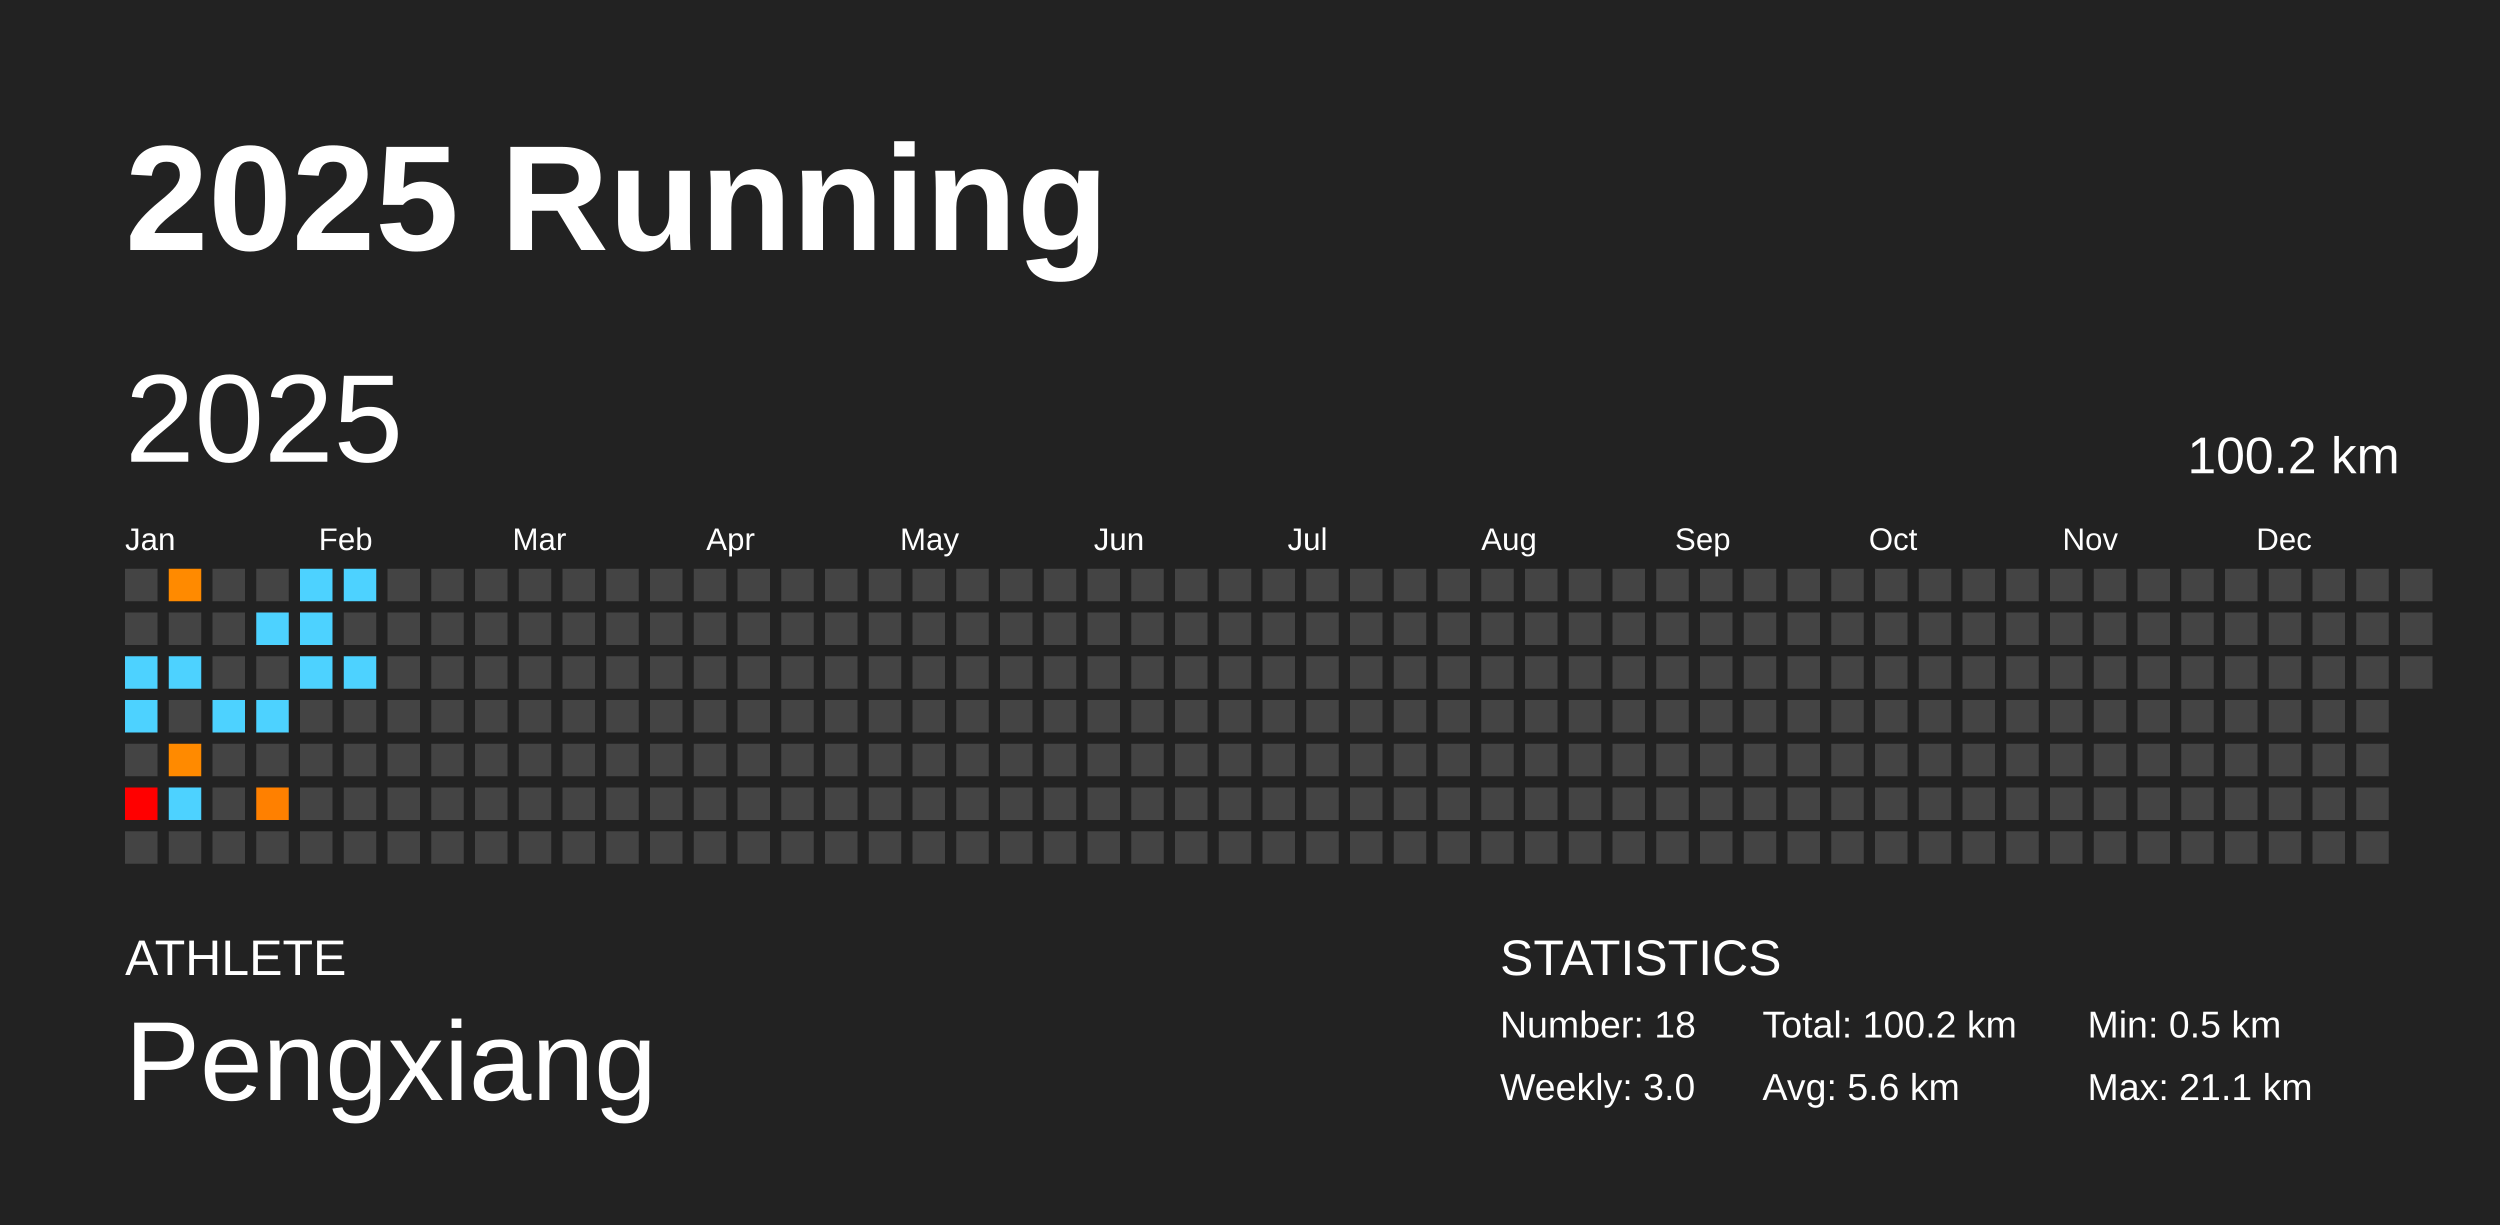
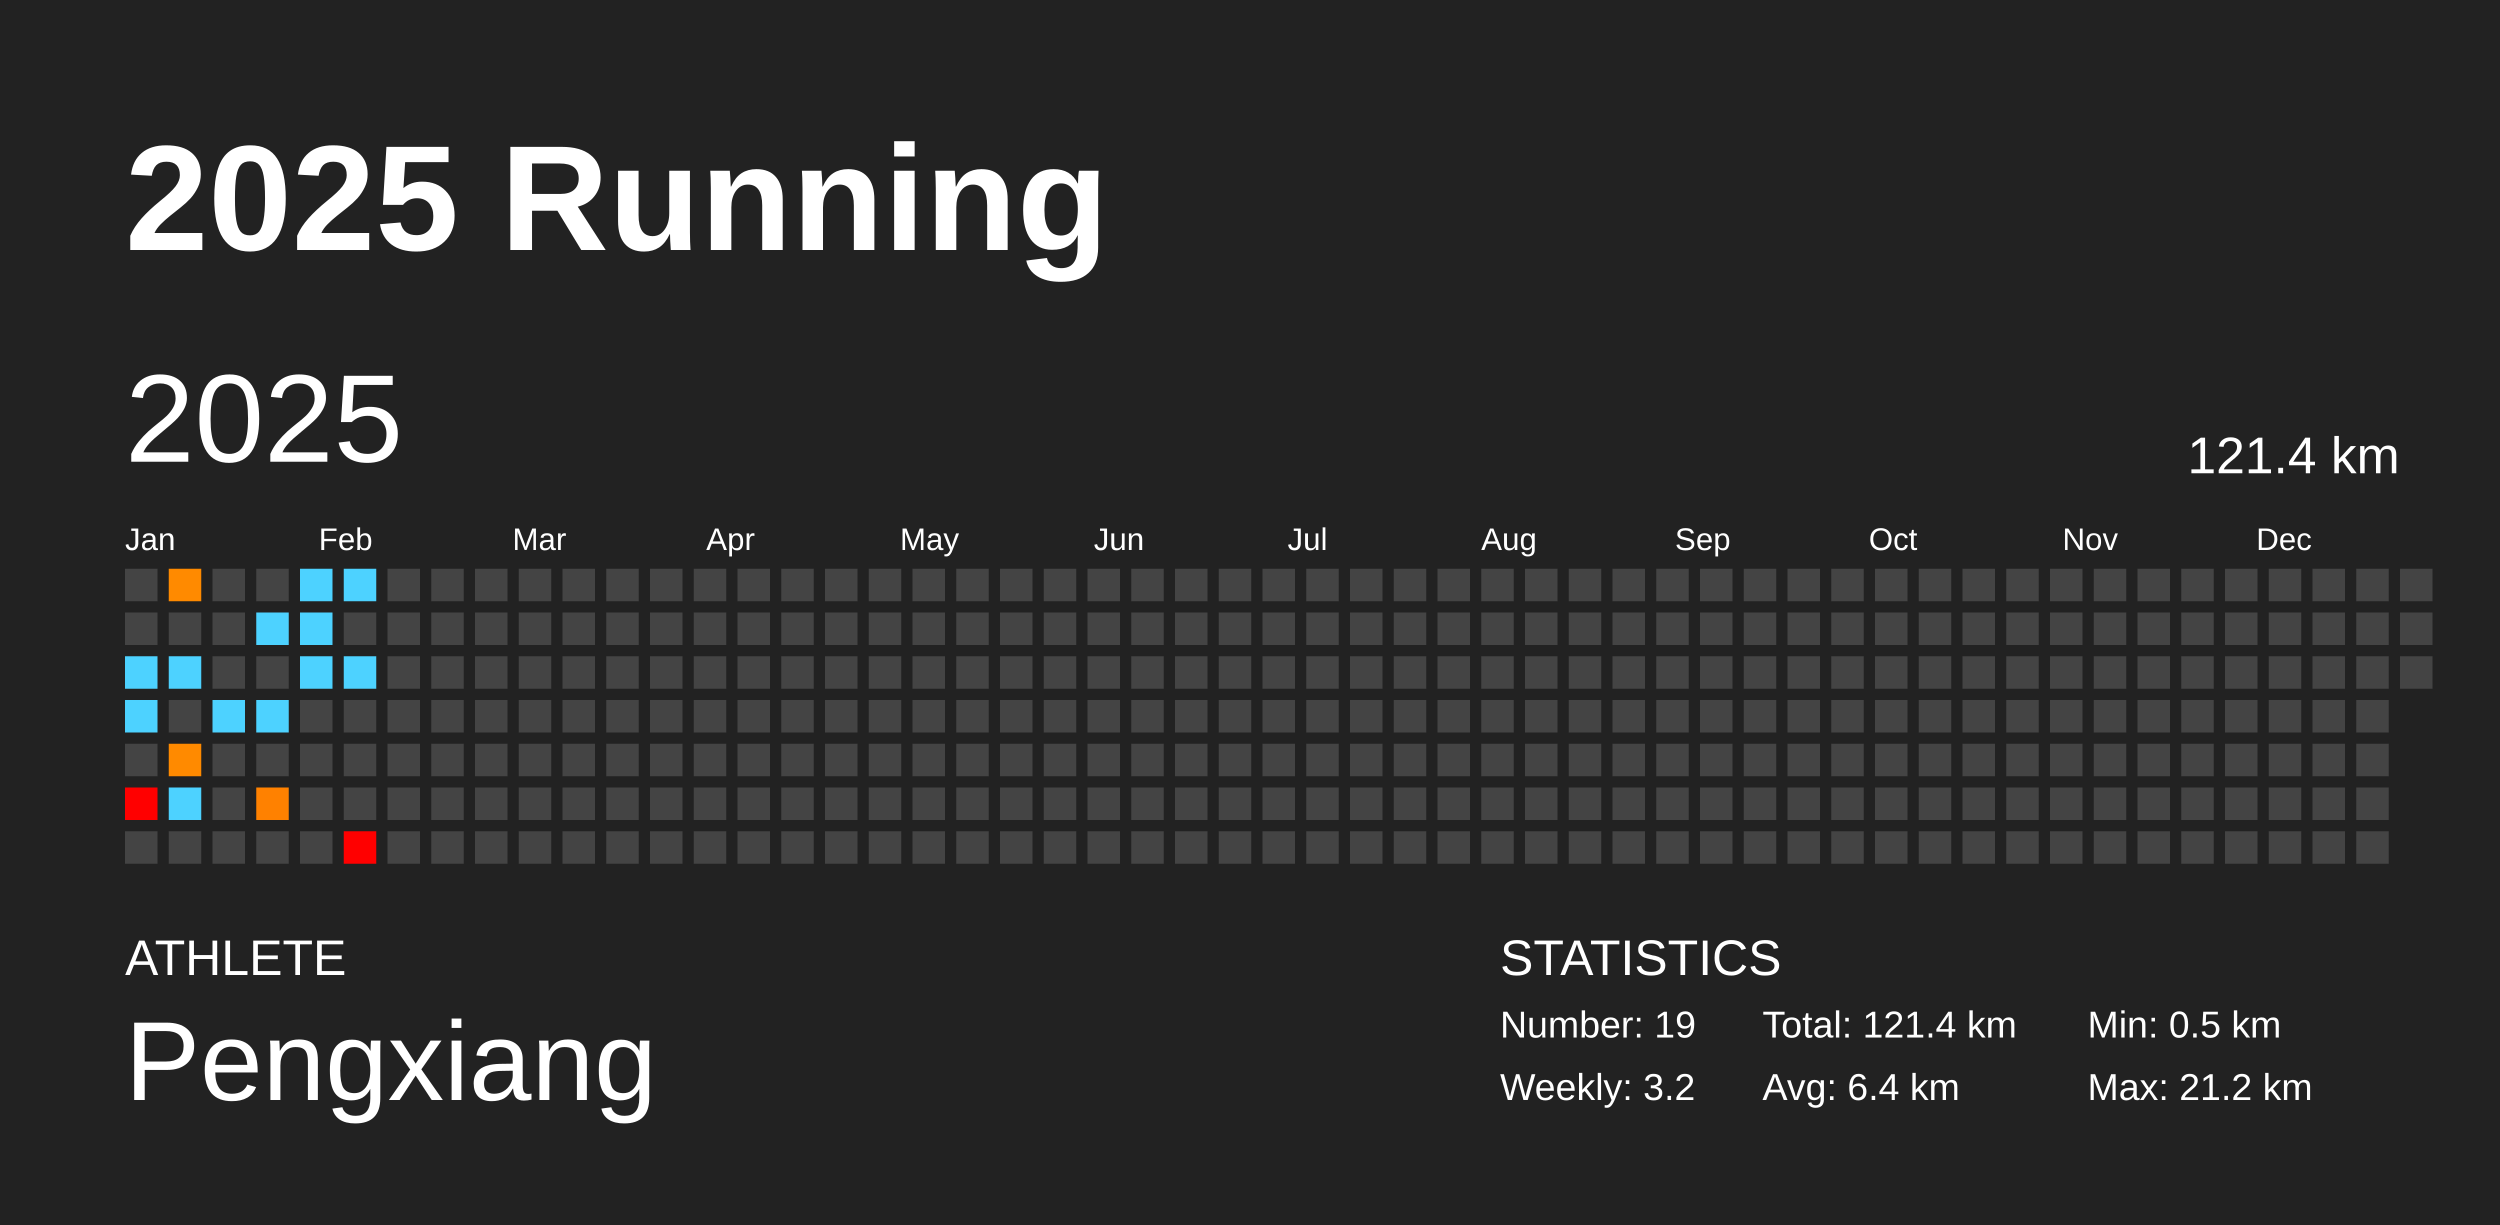
<svg xmlns="http://www.w3.org/2000/svg" baseProfile="full" height="98mm" version="1.1" viewBox="0,0,200,98" width="200mm">
  <defs />
  <rect fill="#222222" height="98" width="200" x="0" y="0" />
  <text fill="#FFFFFF" style="font-size:12px; font-family:Arial; font-weight:bold;" x="10" y="20">2025 Running</text>
  <text fill="#FFFFFF" style="font-size:4px; font-family:Arial" x="10" y="78">ATHLETE</text>
  <text fill="#FFFFFF" style="font-size:9px; font-family:Arial" x="10" y="88">Pengxiang</text>
  <text fill="#FFFFFF" style="font-size:4px; font-family:Arial" x="120" y="78">STATISTICS</text>
-   <text fill="#FFFFFF" style="font-size:3px; font-family:Arial" x="120" y="83">Number: 18</text>
-   <text fill="#FFFFFF" style="font-size:3px; font-family:Arial" x="120" y="88">Weekly: 3.0</text>
-   <text fill="#FFFFFF" style="font-size:3px; font-family:Arial" x="141" y="83">Total: 100.2 km</text>
-   <text fill="#FFFFFF" style="font-size:3px; font-family:Arial" x="141" y="88">Avg: 5.6 km</text>
+   <text fill="#FFFFFF" style="font-size:3px; font-family:Arial" x="120" y="83">Number: 19</text>
+   <text fill="#FFFFFF" style="font-size:3px; font-family:Arial" x="120" y="88">Weekly: 3.2</text>
+   <text fill="#FFFFFF" style="font-size:3px; font-family:Arial" x="141" y="83">Total: 121.4 km</text>
+   <text fill="#FFFFFF" style="font-size:3px; font-family:Arial" x="141" y="88">Avg: 6.4 km</text>
  <text fill="#FFFFFF" style="font-size:3px; font-family:Arial" x="167" y="83">Min: 0.5 km</text>
-   <text fill="#FFFFFF" style="font-size:3px; font-family:Arial" x="167" y="88">Max: 21.1 km</text>
+   <text fill="#FFFFFF" style="font-size:3px; font-family:Arial" x="167" y="88">Max: 21.2 km</text>
  <text dominant-baseline="hanging" fill="#FFFFFF" style="font-size:10.0px; font-family:Arial;" x="10" y="30">2025</text>
-   <text dominant-baseline="hanging" fill="#FFFFFF" style="font-size:4.125px; font-family:Arial;" x="175" y="35">100.2 km</text>
+   <text dominant-baseline="hanging" fill="#FFFFFF" style="font-size:4.125px; font-family:Arial;" x="175" y="35">121.4 km</text>
  <text fill="#FFFFFF" style="font-size:2.5px; font-family:Arial" x="10.0" y="44">Jan</text>
  <text fill="#FFFFFF" style="font-size:2.5px; font-family:Arial" x="25.5" y="44">Feb</text>
  <text fill="#FFFFFF" style="font-size:2.5px; font-family:Arial" x="41.0" y="44">Mar</text>
  <text fill="#FFFFFF" style="font-size:2.5px; font-family:Arial" x="56.5" y="44">Apr</text>
  <text fill="#FFFFFF" style="font-size:2.5px; font-family:Arial" x="72.0" y="44">May</text>
  <text fill="#FFFFFF" style="font-size:2.5px; font-family:Arial" x="87.5" y="44">Jun</text>
  <text fill="#FFFFFF" style="font-size:2.5px; font-family:Arial" x="103.0" y="44">Jul</text>
  <text fill="#FFFFFF" style="font-size:2.5px; font-family:Arial" x="118.5" y="44">Aug</text>
  <text fill="#FFFFFF" style="font-size:2.5px; font-family:Arial" x="134.0" y="44">Sep</text>
  <text fill="#FFFFFF" style="font-size:2.5px; font-family:Arial" x="149.5" y="44">Oct</text>
  <text fill="#FFFFFF" style="font-size:2.5px; font-family:Arial" x="165.0" y="44">Nov</text>
  <text fill="#FFFFFF" style="font-size:2.5px; font-family:Arial" x="180.5" y="44">Dec</text>
  <rect fill="#444444" height="2.6" width="2.6" x="10.0" y="45.5" />
  <rect fill="#444444" height="2.6" width="2.6" x="10.0" y="49.0" />
  <rect fill="#4dd2ff" height="2.6" width="2.6" x="10.0" y="52.5" />
  <rect fill="#4dd2ff" height="2.6" width="2.6" x="10.0" y="56.0" />
  <rect fill="#444444" height="2.6" width="2.6" x="10.0" y="59.5" />
  <rect fill="red" height="2.6" width="2.6" x="10.0" y="63.0" />
  <rect fill="#444444" height="2.6" width="2.6" x="10.0" y="66.5" />
  <rect fill="#ff8a00" height="2.6" width="2.6" x="13.5" y="45.5" />
  <rect fill="#444444" height="2.6" width="2.6" x="13.5" y="49.0" />
  <rect fill="#4dd2ff" height="2.6" width="2.6" x="13.5" y="52.5" />
  <rect fill="#444444" height="2.6" width="2.6" x="13.5" y="56.0" />
  <rect fill="#ff8a00" height="2.6" width="2.6" x="13.5" y="59.5" />
  <rect fill="#4dd2ff" height="2.6" width="2.6" x="13.5" y="63.0" />
  <rect fill="#444444" height="2.6" width="2.6" x="13.5" y="66.5" />
  <rect fill="#444444" height="2.6" width="2.6" x="17.0" y="45.5" />
  <rect fill="#444444" height="2.6" width="2.6" x="17.0" y="49.0" />
  <rect fill="#444444" height="2.6" width="2.6" x="17.0" y="52.5" />
  <rect fill="#4dd2ff" height="2.6" width="2.6" x="17.0" y="56.0" />
  <rect fill="#444444" height="2.6" width="2.6" x="17.0" y="59.5" />
  <rect fill="#444444" height="2.6" width="2.6" x="17.0" y="63.0" />
  <rect fill="#444444" height="2.6" width="2.6" x="17.0" y="66.5" />
  <rect fill="#444444" height="2.6" width="2.6" x="20.5" y="45.5" />
  <rect fill="#4dd2ff" height="2.6" width="2.6" x="20.5" y="49.0" />
  <rect fill="#444444" height="2.6" width="2.6" x="20.5" y="52.5" />
  <rect fill="#4dd2ff" height="2.6" width="2.6" x="20.5" y="56.0" />
  <rect fill="#444444" height="2.6" width="2.6" x="20.5" y="59.5" />
-   <rect fill="#ff8000" height="2.6" width="2.6" x="20.5" y="63.0" />
+   <rect fill="#ff8100" height="2.6" width="2.6" x="20.5" y="63.0" />
  <rect fill="#444444" height="2.6" width="2.6" x="20.5" y="66.5" />
  <rect fill="#4dd2ff" height="2.6" width="2.6" x="24.0" y="45.5" />
  <rect fill="#4dd2ff" height="2.6" width="2.6" x="24.0" y="49.0" />
  <rect fill="#4dd2ff" height="2.6" width="2.6" x="24.0" y="52.5" />
  <rect fill="#444444" height="2.6" width="2.6" x="24.0" y="56.0" />
  <rect fill="#444444" height="2.6" width="2.6" x="24.0" y="59.5" />
  <rect fill="#444444" height="2.6" width="2.6" x="24.0" y="63.0" />
  <rect fill="#444444" height="2.6" width="2.6" x="24.0" y="66.5" />
  <rect fill="#4dd2ff" height="2.6" width="2.6" x="27.5" y="45.5" />
  <rect fill="#444444" height="2.6" width="2.6" x="27.5" y="49.0" />
  <rect fill="#4dd2ff" height="2.6" width="2.6" x="27.5" y="52.5" />
  <rect fill="#444444" height="2.6" width="2.6" x="27.5" y="56.0" />
  <rect fill="#444444" height="2.6" width="2.6" x="27.5" y="59.5" />
  <rect fill="#444444" height="2.6" width="2.6" x="27.5" y="63.0" />
-   <rect fill="#444444" height="2.6" width="2.6" x="27.5" y="66.5" />
+   <rect fill="red" height="2.6" width="2.6" x="27.5" y="66.5" />
  <rect fill="#444444" height="2.6" width="2.6" x="31.0" y="45.5" />
  <rect fill="#444444" height="2.6" width="2.6" x="31.0" y="49.0" />
  <rect fill="#444444" height="2.6" width="2.6" x="31.0" y="52.5" />
  <rect fill="#444444" height="2.6" width="2.6" x="31.0" y="56.0" />
  <rect fill="#444444" height="2.6" width="2.6" x="31.0" y="59.5" />
  <rect fill="#444444" height="2.6" width="2.6" x="31.0" y="63.0" />
  <rect fill="#444444" height="2.6" width="2.6" x="31.0" y="66.5" />
  <rect fill="#444444" height="2.6" width="2.6" x="34.5" y="45.5" />
  <rect fill="#444444" height="2.6" width="2.6" x="34.5" y="49.0" />
  <rect fill="#444444" height="2.6" width="2.6" x="34.5" y="52.5" />
  <rect fill="#444444" height="2.6" width="2.6" x="34.5" y="56.0" />
  <rect fill="#444444" height="2.6" width="2.6" x="34.5" y="59.5" />
  <rect fill="#444444" height="2.6" width="2.6" x="34.5" y="63.0" />
  <rect fill="#444444" height="2.6" width="2.6" x="34.5" y="66.5" />
  <rect fill="#444444" height="2.6" width="2.6" x="38.0" y="45.5" />
  <rect fill="#444444" height="2.6" width="2.6" x="38.0" y="49.0" />
  <rect fill="#444444" height="2.6" width="2.6" x="38.0" y="52.5" />
  <rect fill="#444444" height="2.6" width="2.6" x="38.0" y="56.0" />
  <rect fill="#444444" height="2.6" width="2.6" x="38.0" y="59.5" />
  <rect fill="#444444" height="2.6" width="2.6" x="38.0" y="63.0" />
  <rect fill="#444444" height="2.6" width="2.6" x="38.0" y="66.5" />
  <rect fill="#444444" height="2.6" width="2.6" x="41.5" y="45.5" />
  <rect fill="#444444" height="2.6" width="2.6" x="41.5" y="49.0" />
  <rect fill="#444444" height="2.6" width="2.6" x="41.5" y="52.5" />
  <rect fill="#444444" height="2.6" width="2.6" x="41.5" y="56.0" />
  <rect fill="#444444" height="2.6" width="2.6" x="41.5" y="59.5" />
  <rect fill="#444444" height="2.6" width="2.6" x="41.5" y="63.0" />
  <rect fill="#444444" height="2.6" width="2.6" x="41.5" y="66.5" />
  <rect fill="#444444" height="2.6" width="2.6" x="45.0" y="45.5" />
  <rect fill="#444444" height="2.6" width="2.6" x="45.0" y="49.0" />
  <rect fill="#444444" height="2.6" width="2.6" x="45.0" y="52.5" />
  <rect fill="#444444" height="2.6" width="2.6" x="45.0" y="56.0" />
  <rect fill="#444444" height="2.6" width="2.6" x="45.0" y="59.5" />
  <rect fill="#444444" height="2.6" width="2.6" x="45.0" y="63.0" />
  <rect fill="#444444" height="2.6" width="2.6" x="45.0" y="66.5" />
  <rect fill="#444444" height="2.6" width="2.6" x="48.5" y="45.5" />
  <rect fill="#444444" height="2.6" width="2.6" x="48.5" y="49.0" />
  <rect fill="#444444" height="2.6" width="2.6" x="48.5" y="52.5" />
  <rect fill="#444444" height="2.6" width="2.6" x="48.5" y="56.0" />
  <rect fill="#444444" height="2.6" width="2.6" x="48.5" y="59.5" />
  <rect fill="#444444" height="2.6" width="2.6" x="48.5" y="63.0" />
  <rect fill="#444444" height="2.6" width="2.6" x="48.5" y="66.5" />
  <rect fill="#444444" height="2.6" width="2.6" x="52.0" y="45.5" />
  <rect fill="#444444" height="2.6" width="2.6" x="52.0" y="49.0" />
  <rect fill="#444444" height="2.6" width="2.6" x="52.0" y="52.5" />
  <rect fill="#444444" height="2.6" width="2.6" x="52.0" y="56.0" />
  <rect fill="#444444" height="2.6" width="2.6" x="52.0" y="59.5" />
  <rect fill="#444444" height="2.6" width="2.6" x="52.0" y="63.0" />
  <rect fill="#444444" height="2.6" width="2.6" x="52.0" y="66.5" />
  <rect fill="#444444" height="2.6" width="2.6" x="55.5" y="45.5" />
  <rect fill="#444444" height="2.6" width="2.6" x="55.5" y="49.0" />
  <rect fill="#444444" height="2.6" width="2.6" x="55.5" y="52.5" />
  <rect fill="#444444" height="2.6" width="2.6" x="55.5" y="56.0" />
  <rect fill="#444444" height="2.6" width="2.6" x="55.5" y="59.5" />
  <rect fill="#444444" height="2.6" width="2.6" x="55.5" y="63.0" />
  <rect fill="#444444" height="2.6" width="2.6" x="55.5" y="66.5" />
  <rect fill="#444444" height="2.6" width="2.6" x="59.0" y="45.5" />
  <rect fill="#444444" height="2.6" width="2.6" x="59.0" y="49.0" />
  <rect fill="#444444" height="2.6" width="2.6" x="59.0" y="52.5" />
  <rect fill="#444444" height="2.6" width="2.6" x="59.0" y="56.0" />
  <rect fill="#444444" height="2.6" width="2.6" x="59.0" y="59.5" />
  <rect fill="#444444" height="2.6" width="2.6" x="59.0" y="63.0" />
  <rect fill="#444444" height="2.6" width="2.6" x="59.0" y="66.5" />
  <rect fill="#444444" height="2.6" width="2.6" x="62.5" y="45.5" />
  <rect fill="#444444" height="2.6" width="2.6" x="62.5" y="49.0" />
  <rect fill="#444444" height="2.6" width="2.6" x="62.5" y="52.5" />
  <rect fill="#444444" height="2.6" width="2.6" x="62.5" y="56.0" />
  <rect fill="#444444" height="2.6" width="2.6" x="62.5" y="59.5" />
  <rect fill="#444444" height="2.6" width="2.6" x="62.5" y="63.0" />
  <rect fill="#444444" height="2.6" width="2.6" x="62.5" y="66.5" />
  <rect fill="#444444" height="2.6" width="2.6" x="66.0" y="45.5" />
  <rect fill="#444444" height="2.6" width="2.6" x="66.0" y="49.0" />
  <rect fill="#444444" height="2.6" width="2.6" x="66.0" y="52.5" />
  <rect fill="#444444" height="2.6" width="2.6" x="66.0" y="56.0" />
  <rect fill="#444444" height="2.6" width="2.6" x="66.0" y="59.5" />
  <rect fill="#444444" height="2.6" width="2.6" x="66.0" y="63.0" />
  <rect fill="#444444" height="2.6" width="2.6" x="66.0" y="66.5" />
  <rect fill="#444444" height="2.6" width="2.6" x="69.5" y="45.5" />
  <rect fill="#444444" height="2.6" width="2.6" x="69.5" y="49.0" />
  <rect fill="#444444" height="2.6" width="2.6" x="69.5" y="52.5" />
  <rect fill="#444444" height="2.6" width="2.6" x="69.5" y="56.0" />
  <rect fill="#444444" height="2.6" width="2.6" x="69.5" y="59.5" />
  <rect fill="#444444" height="2.6" width="2.6" x="69.5" y="63.0" />
  <rect fill="#444444" height="2.6" width="2.6" x="69.5" y="66.5" />
  <rect fill="#444444" height="2.6" width="2.6" x="73.0" y="45.5" />
  <rect fill="#444444" height="2.6" width="2.6" x="73.0" y="49.0" />
  <rect fill="#444444" height="2.6" width="2.6" x="73.0" y="52.5" />
  <rect fill="#444444" height="2.6" width="2.6" x="73.0" y="56.0" />
  <rect fill="#444444" height="2.6" width="2.6" x="73.0" y="59.5" />
  <rect fill="#444444" height="2.6" width="2.6" x="73.0" y="63.0" />
  <rect fill="#444444" height="2.6" width="2.6" x="73.0" y="66.5" />
  <rect fill="#444444" height="2.6" width="2.6" x="76.5" y="45.5" />
  <rect fill="#444444" height="2.6" width="2.6" x="76.5" y="49.0" />
  <rect fill="#444444" height="2.6" width="2.6" x="76.5" y="52.5" />
  <rect fill="#444444" height="2.6" width="2.6" x="76.5" y="56.0" />
  <rect fill="#444444" height="2.6" width="2.6" x="76.5" y="59.5" />
  <rect fill="#444444" height="2.6" width="2.6" x="76.5" y="63.0" />
  <rect fill="#444444" height="2.6" width="2.6" x="76.5" y="66.5" />
  <rect fill="#444444" height="2.6" width="2.6" x="80.0" y="45.5" />
  <rect fill="#444444" height="2.6" width="2.6" x="80.0" y="49.0" />
  <rect fill="#444444" height="2.6" width="2.6" x="80.0" y="52.5" />
  <rect fill="#444444" height="2.6" width="2.6" x="80.0" y="56.0" />
  <rect fill="#444444" height="2.6" width="2.6" x="80.0" y="59.5" />
  <rect fill="#444444" height="2.6" width="2.6" x="80.0" y="63.0" />
  <rect fill="#444444" height="2.6" width="2.6" x="80.0" y="66.5" />
  <rect fill="#444444" height="2.6" width="2.6" x="83.5" y="45.5" />
  <rect fill="#444444" height="2.6" width="2.6" x="83.5" y="49.0" />
  <rect fill="#444444" height="2.6" width="2.6" x="83.5" y="52.5" />
  <rect fill="#444444" height="2.6" width="2.6" x="83.5" y="56.0" />
  <rect fill="#444444" height="2.6" width="2.6" x="83.5" y="59.5" />
  <rect fill="#444444" height="2.6" width="2.6" x="83.5" y="63.0" />
  <rect fill="#444444" height="2.6" width="2.6" x="83.5" y="66.5" />
  <rect fill="#444444" height="2.6" width="2.6" x="87.0" y="45.5" />
  <rect fill="#444444" height="2.6" width="2.6" x="87.0" y="49.0" />
  <rect fill="#444444" height="2.6" width="2.6" x="87.0" y="52.5" />
  <rect fill="#444444" height="2.6" width="2.6" x="87.0" y="56.0" />
  <rect fill="#444444" height="2.6" width="2.6" x="87.0" y="59.5" />
  <rect fill="#444444" height="2.6" width="2.6" x="87.0" y="63.0" />
  <rect fill="#444444" height="2.6" width="2.6" x="87.0" y="66.5" />
  <rect fill="#444444" height="2.6" width="2.6" x="90.5" y="45.5" />
  <rect fill="#444444" height="2.6" width="2.6" x="90.5" y="49.0" />
  <rect fill="#444444" height="2.6" width="2.6" x="90.5" y="52.5" />
  <rect fill="#444444" height="2.6" width="2.6" x="90.5" y="56.0" />
  <rect fill="#444444" height="2.6" width="2.6" x="90.5" y="59.5" />
  <rect fill="#444444" height="2.6" width="2.6" x="90.5" y="63.0" />
  <rect fill="#444444" height="2.6" width="2.6" x="90.5" y="66.5" />
  <rect fill="#444444" height="2.6" width="2.6" x="94.0" y="45.5" />
  <rect fill="#444444" height="2.6" width="2.6" x="94.0" y="49.0" />
  <rect fill="#444444" height="2.6" width="2.6" x="94.0" y="52.5" />
  <rect fill="#444444" height="2.6" width="2.6" x="94.0" y="56.0" />
  <rect fill="#444444" height="2.6" width="2.6" x="94.0" y="59.5" />
  <rect fill="#444444" height="2.6" width="2.6" x="94.0" y="63.0" />
  <rect fill="#444444" height="2.6" width="2.6" x="94.0" y="66.5" />
  <rect fill="#444444" height="2.6" width="2.6" x="97.5" y="45.5" />
  <rect fill="#444444" height="2.6" width="2.6" x="97.5" y="49.0" />
  <rect fill="#444444" height="2.6" width="2.6" x="97.5" y="52.5" />
  <rect fill="#444444" height="2.6" width="2.6" x="97.5" y="56.0" />
  <rect fill="#444444" height="2.6" width="2.6" x="97.5" y="59.5" />
  <rect fill="#444444" height="2.6" width="2.6" x="97.5" y="63.0" />
  <rect fill="#444444" height="2.6" width="2.6" x="97.5" y="66.5" />
  <rect fill="#444444" height="2.6" width="2.6" x="101.0" y="45.5" />
  <rect fill="#444444" height="2.6" width="2.6" x="101.0" y="49.0" />
  <rect fill="#444444" height="2.6" width="2.6" x="101.0" y="52.5" />
  <rect fill="#444444" height="2.6" width="2.6" x="101.0" y="56.0" />
  <rect fill="#444444" height="2.6" width="2.6" x="101.0" y="59.5" />
  <rect fill="#444444" height="2.6" width="2.6" x="101.0" y="63.0" />
  <rect fill="#444444" height="2.6" width="2.6" x="101.0" y="66.5" />
  <rect fill="#444444" height="2.6" width="2.6" x="104.5" y="45.5" />
  <rect fill="#444444" height="2.6" width="2.6" x="104.5" y="49.0" />
  <rect fill="#444444" height="2.6" width="2.6" x="104.5" y="52.5" />
  <rect fill="#444444" height="2.6" width="2.6" x="104.5" y="56.0" />
  <rect fill="#444444" height="2.6" width="2.6" x="104.5" y="59.5" />
  <rect fill="#444444" height="2.6" width="2.6" x="104.5" y="63.0" />
  <rect fill="#444444" height="2.6" width="2.6" x="104.5" y="66.5" />
  <rect fill="#444444" height="2.6" width="2.6" x="108.0" y="45.5" />
  <rect fill="#444444" height="2.6" width="2.6" x="108.0" y="49.0" />
  <rect fill="#444444" height="2.6" width="2.6" x="108.0" y="52.5" />
  <rect fill="#444444" height="2.6" width="2.6" x="108.0" y="56.0" />
  <rect fill="#444444" height="2.6" width="2.6" x="108.0" y="59.5" />
  <rect fill="#444444" height="2.6" width="2.6" x="108.0" y="63.0" />
  <rect fill="#444444" height="2.6" width="2.6" x="108.0" y="66.5" />
  <rect fill="#444444" height="2.6" width="2.6" x="111.5" y="45.5" />
  <rect fill="#444444" height="2.6" width="2.6" x="111.5" y="49.0" />
  <rect fill="#444444" height="2.6" width="2.6" x="111.5" y="52.5" />
  <rect fill="#444444" height="2.6" width="2.6" x="111.5" y="56.0" />
  <rect fill="#444444" height="2.6" width="2.6" x="111.5" y="59.5" />
  <rect fill="#444444" height="2.6" width="2.6" x="111.5" y="63.0" />
  <rect fill="#444444" height="2.6" width="2.6" x="111.5" y="66.5" />
  <rect fill="#444444" height="2.6" width="2.6" x="115.0" y="45.5" />
  <rect fill="#444444" height="2.6" width="2.6" x="115.0" y="49.0" />
  <rect fill="#444444" height="2.6" width="2.6" x="115.0" y="52.5" />
  <rect fill="#444444" height="2.6" width="2.6" x="115.0" y="56.0" />
  <rect fill="#444444" height="2.6" width="2.6" x="115.0" y="59.5" />
  <rect fill="#444444" height="2.6" width="2.6" x="115.0" y="63.0" />
  <rect fill="#444444" height="2.6" width="2.6" x="115.0" y="66.5" />
  <rect fill="#444444" height="2.6" width="2.6" x="118.5" y="45.5" />
  <rect fill="#444444" height="2.6" width="2.6" x="118.5" y="49.0" />
  <rect fill="#444444" height="2.6" width="2.6" x="118.5" y="52.5" />
  <rect fill="#444444" height="2.6" width="2.6" x="118.5" y="56.0" />
  <rect fill="#444444" height="2.6" width="2.6" x="118.5" y="59.5" />
  <rect fill="#444444" height="2.6" width="2.6" x="118.5" y="63.0" />
  <rect fill="#444444" height="2.6" width="2.6" x="118.5" y="66.5" />
  <rect fill="#444444" height="2.6" width="2.6" x="122.0" y="45.5" />
  <rect fill="#444444" height="2.6" width="2.6" x="122.0" y="49.0" />
  <rect fill="#444444" height="2.6" width="2.6" x="122.0" y="52.5" />
  <rect fill="#444444" height="2.6" width="2.6" x="122.0" y="56.0" />
  <rect fill="#444444" height="2.6" width="2.6" x="122.0" y="59.5" />
  <rect fill="#444444" height="2.6" width="2.6" x="122.0" y="63.0" />
  <rect fill="#444444" height="2.6" width="2.6" x="122.0" y="66.5" />
  <rect fill="#444444" height="2.6" width="2.6" x="125.5" y="45.5" />
  <rect fill="#444444" height="2.6" width="2.6" x="125.5" y="49.0" />
  <rect fill="#444444" height="2.6" width="2.6" x="125.5" y="52.5" />
  <rect fill="#444444" height="2.6" width="2.6" x="125.5" y="56.0" />
  <rect fill="#444444" height="2.6" width="2.6" x="125.5" y="59.5" />
  <rect fill="#444444" height="2.6" width="2.6" x="125.5" y="63.0" />
  <rect fill="#444444" height="2.6" width="2.6" x="125.5" y="66.5" />
  <rect fill="#444444" height="2.6" width="2.6" x="129.0" y="45.5" />
  <rect fill="#444444" height="2.6" width="2.6" x="129.0" y="49.0" />
  <rect fill="#444444" height="2.6" width="2.6" x="129.0" y="52.5" />
  <rect fill="#444444" height="2.6" width="2.6" x="129.0" y="56.0" />
  <rect fill="#444444" height="2.6" width="2.6" x="129.0" y="59.5" />
  <rect fill="#444444" height="2.6" width="2.6" x="129.0" y="63.0" />
  <rect fill="#444444" height="2.6" width="2.6" x="129.0" y="66.5" />
  <rect fill="#444444" height="2.6" width="2.6" x="132.5" y="45.5" />
  <rect fill="#444444" height="2.6" width="2.6" x="132.5" y="49.0" />
  <rect fill="#444444" height="2.6" width="2.6" x="132.5" y="52.5" />
  <rect fill="#444444" height="2.6" width="2.6" x="132.5" y="56.0" />
  <rect fill="#444444" height="2.6" width="2.6" x="132.5" y="59.5" />
  <rect fill="#444444" height="2.6" width="2.6" x="132.5" y="63.0" />
  <rect fill="#444444" height="2.6" width="2.6" x="132.5" y="66.5" />
  <rect fill="#444444" height="2.6" width="2.6" x="136.0" y="45.5" />
  <rect fill="#444444" height="2.6" width="2.6" x="136.0" y="49.0" />
  <rect fill="#444444" height="2.6" width="2.6" x="136.0" y="52.5" />
  <rect fill="#444444" height="2.6" width="2.6" x="136.0" y="56.0" />
  <rect fill="#444444" height="2.6" width="2.6" x="136.0" y="59.5" />
  <rect fill="#444444" height="2.6" width="2.6" x="136.0" y="63.0" />
  <rect fill="#444444" height="2.6" width="2.6" x="136.0" y="66.5" />
  <rect fill="#444444" height="2.6" width="2.6" x="139.5" y="45.5" />
  <rect fill="#444444" height="2.6" width="2.6" x="139.5" y="49.0" />
  <rect fill="#444444" height="2.6" width="2.6" x="139.5" y="52.5" />
  <rect fill="#444444" height="2.6" width="2.6" x="139.5" y="56.0" />
  <rect fill="#444444" height="2.6" width="2.6" x="139.5" y="59.5" />
  <rect fill="#444444" height="2.6" width="2.6" x="139.5" y="63.0" />
  <rect fill="#444444" height="2.6" width="2.6" x="139.5" y="66.5" />
  <rect fill="#444444" height="2.6" width="2.6" x="143.0" y="45.5" />
  <rect fill="#444444" height="2.6" width="2.6" x="143.0" y="49.0" />
  <rect fill="#444444" height="2.6" width="2.6" x="143.0" y="52.5" />
  <rect fill="#444444" height="2.6" width="2.6" x="143.0" y="56.0" />
  <rect fill="#444444" height="2.6" width="2.6" x="143.0" y="59.5" />
  <rect fill="#444444" height="2.6" width="2.6" x="143.0" y="63.0" />
  <rect fill="#444444" height="2.6" width="2.6" x="143.0" y="66.5" />
  <rect fill="#444444" height="2.6" width="2.6" x="146.5" y="45.5" />
  <rect fill="#444444" height="2.6" width="2.6" x="146.5" y="49.0" />
  <rect fill="#444444" height="2.6" width="2.6" x="146.5" y="52.5" />
  <rect fill="#444444" height="2.6" width="2.6" x="146.5" y="56.0" />
  <rect fill="#444444" height="2.6" width="2.6" x="146.5" y="59.5" />
  <rect fill="#444444" height="2.6" width="2.6" x="146.5" y="63.0" />
  <rect fill="#444444" height="2.6" width="2.6" x="146.5" y="66.5" />
  <rect fill="#444444" height="2.6" width="2.6" x="150.0" y="45.5" />
  <rect fill="#444444" height="2.6" width="2.6" x="150.0" y="49.0" />
  <rect fill="#444444" height="2.6" width="2.6" x="150.0" y="52.5" />
  <rect fill="#444444" height="2.6" width="2.6" x="150.0" y="56.0" />
  <rect fill="#444444" height="2.6" width="2.6" x="150.0" y="59.5" />
  <rect fill="#444444" height="2.6" width="2.6" x="150.0" y="63.0" />
  <rect fill="#444444" height="2.6" width="2.6" x="150.0" y="66.5" />
  <rect fill="#444444" height="2.6" width="2.6" x="153.5" y="45.5" />
  <rect fill="#444444" height="2.6" width="2.6" x="153.5" y="49.0" />
  <rect fill="#444444" height="2.6" width="2.6" x="153.5" y="52.5" />
  <rect fill="#444444" height="2.6" width="2.6" x="153.5" y="56.0" />
  <rect fill="#444444" height="2.6" width="2.6" x="153.5" y="59.5" />
  <rect fill="#444444" height="2.6" width="2.6" x="153.5" y="63.0" />
  <rect fill="#444444" height="2.6" width="2.6" x="153.5" y="66.5" />
  <rect fill="#444444" height="2.6" width="2.6" x="157.0" y="45.5" />
  <rect fill="#444444" height="2.6" width="2.6" x="157.0" y="49.0" />
  <rect fill="#444444" height="2.6" width="2.6" x="157.0" y="52.5" />
  <rect fill="#444444" height="2.6" width="2.6" x="157.0" y="56.0" />
  <rect fill="#444444" height="2.6" width="2.6" x="157.0" y="59.5" />
  <rect fill="#444444" height="2.6" width="2.6" x="157.0" y="63.0" />
  <rect fill="#444444" height="2.6" width="2.6" x="157.0" y="66.5" />
  <rect fill="#444444" height="2.6" width="2.6" x="160.5" y="45.5" />
  <rect fill="#444444" height="2.6" width="2.6" x="160.5" y="49.0" />
  <rect fill="#444444" height="2.6" width="2.6" x="160.5" y="52.5" />
  <rect fill="#444444" height="2.6" width="2.6" x="160.5" y="56.0" />
  <rect fill="#444444" height="2.6" width="2.6" x="160.5" y="59.5" />
  <rect fill="#444444" height="2.6" width="2.6" x="160.5" y="63.0" />
  <rect fill="#444444" height="2.6" width="2.6" x="160.5" y="66.5" />
  <rect fill="#444444" height="2.6" width="2.6" x="164.0" y="45.5" />
  <rect fill="#444444" height="2.6" width="2.6" x="164.0" y="49.0" />
  <rect fill="#444444" height="2.6" width="2.6" x="164.0" y="52.5" />
  <rect fill="#444444" height="2.6" width="2.6" x="164.0" y="56.0" />
  <rect fill="#444444" height="2.6" width="2.6" x="164.0" y="59.5" />
  <rect fill="#444444" height="2.6" width="2.6" x="164.0" y="63.0" />
  <rect fill="#444444" height="2.6" width="2.6" x="164.0" y="66.5" />
  <rect fill="#444444" height="2.6" width="2.6" x="167.5" y="45.5" />
  <rect fill="#444444" height="2.6" width="2.6" x="167.5" y="49.0" />
  <rect fill="#444444" height="2.6" width="2.6" x="167.5" y="52.5" />
  <rect fill="#444444" height="2.6" width="2.6" x="167.5" y="56.0" />
  <rect fill="#444444" height="2.6" width="2.6" x="167.5" y="59.5" />
  <rect fill="#444444" height="2.6" width="2.6" x="167.5" y="63.0" />
  <rect fill="#444444" height="2.6" width="2.6" x="167.5" y="66.5" />
  <rect fill="#444444" height="2.6" width="2.6" x="171.0" y="45.5" />
  <rect fill="#444444" height="2.6" width="2.6" x="171.0" y="49.0" />
  <rect fill="#444444" height="2.6" width="2.6" x="171.0" y="52.5" />
  <rect fill="#444444" height="2.6" width="2.6" x="171.0" y="56.0" />
  <rect fill="#444444" height="2.6" width="2.6" x="171.0" y="59.5" />
  <rect fill="#444444" height="2.6" width="2.6" x="171.0" y="63.0" />
  <rect fill="#444444" height="2.6" width="2.6" x="171.0" y="66.5" />
  <rect fill="#444444" height="2.6" width="2.6" x="174.5" y="45.5" />
  <rect fill="#444444" height="2.6" width="2.6" x="174.5" y="49.0" />
  <rect fill="#444444" height="2.6" width="2.6" x="174.5" y="52.5" />
  <rect fill="#444444" height="2.6" width="2.6" x="174.5" y="56.0" />
  <rect fill="#444444" height="2.6" width="2.6" x="174.5" y="59.5" />
  <rect fill="#444444" height="2.6" width="2.6" x="174.5" y="63.0" />
  <rect fill="#444444" height="2.6" width="2.6" x="174.5" y="66.5" />
  <rect fill="#444444" height="2.6" width="2.6" x="178.0" y="45.5" />
  <rect fill="#444444" height="2.6" width="2.6" x="178.0" y="49.0" />
  <rect fill="#444444" height="2.6" width="2.6" x="178.0" y="52.5" />
  <rect fill="#444444" height="2.6" width="2.6" x="178.0" y="56.0" />
  <rect fill="#444444" height="2.6" width="2.6" x="178.0" y="59.5" />
  <rect fill="#444444" height="2.6" width="2.6" x="178.0" y="63.0" />
  <rect fill="#444444" height="2.6" width="2.6" x="178.0" y="66.5" />
  <rect fill="#444444" height="2.6" width="2.6" x="181.5" y="45.5" />
  <rect fill="#444444" height="2.6" width="2.6" x="181.5" y="49.0" />
  <rect fill="#444444" height="2.6" width="2.6" x="181.5" y="52.5" />
  <rect fill="#444444" height="2.6" width="2.6" x="181.5" y="56.0" />
  <rect fill="#444444" height="2.6" width="2.6" x="181.5" y="59.5" />
  <rect fill="#444444" height="2.6" width="2.6" x="181.5" y="63.0" />
  <rect fill="#444444" height="2.6" width="2.6" x="181.5" y="66.5" />
  <rect fill="#444444" height="2.6" width="2.6" x="185.0" y="45.5" />
  <rect fill="#444444" height="2.6" width="2.6" x="185.0" y="49.0" />
  <rect fill="#444444" height="2.6" width="2.6" x="185.0" y="52.5" />
  <rect fill="#444444" height="2.6" width="2.6" x="185.0" y="56.0" />
  <rect fill="#444444" height="2.6" width="2.6" x="185.0" y="59.5" />
  <rect fill="#444444" height="2.6" width="2.6" x="185.0" y="63.0" />
  <rect fill="#444444" height="2.6" width="2.6" x="185.0" y="66.5" />
  <rect fill="#444444" height="2.6" width="2.6" x="188.5" y="45.5" />
  <rect fill="#444444" height="2.6" width="2.6" x="188.5" y="49.0" />
  <rect fill="#444444" height="2.6" width="2.6" x="188.5" y="52.5" />
  <rect fill="#444444" height="2.6" width="2.6" x="188.5" y="56.0" />
  <rect fill="#444444" height="2.6" width="2.6" x="188.5" y="59.5" />
  <rect fill="#444444" height="2.6" width="2.6" x="188.5" y="63.0" />
  <rect fill="#444444" height="2.6" width="2.6" x="188.5" y="66.5" />
  <rect fill="#444444" height="2.6" width="2.6" x="192.0" y="45.5" />
  <rect fill="#444444" height="2.6" width="2.6" x="192.0" y="49.0" />
  <rect fill="#444444" height="2.6" width="2.6" x="192.0" y="52.5" />
</svg>
